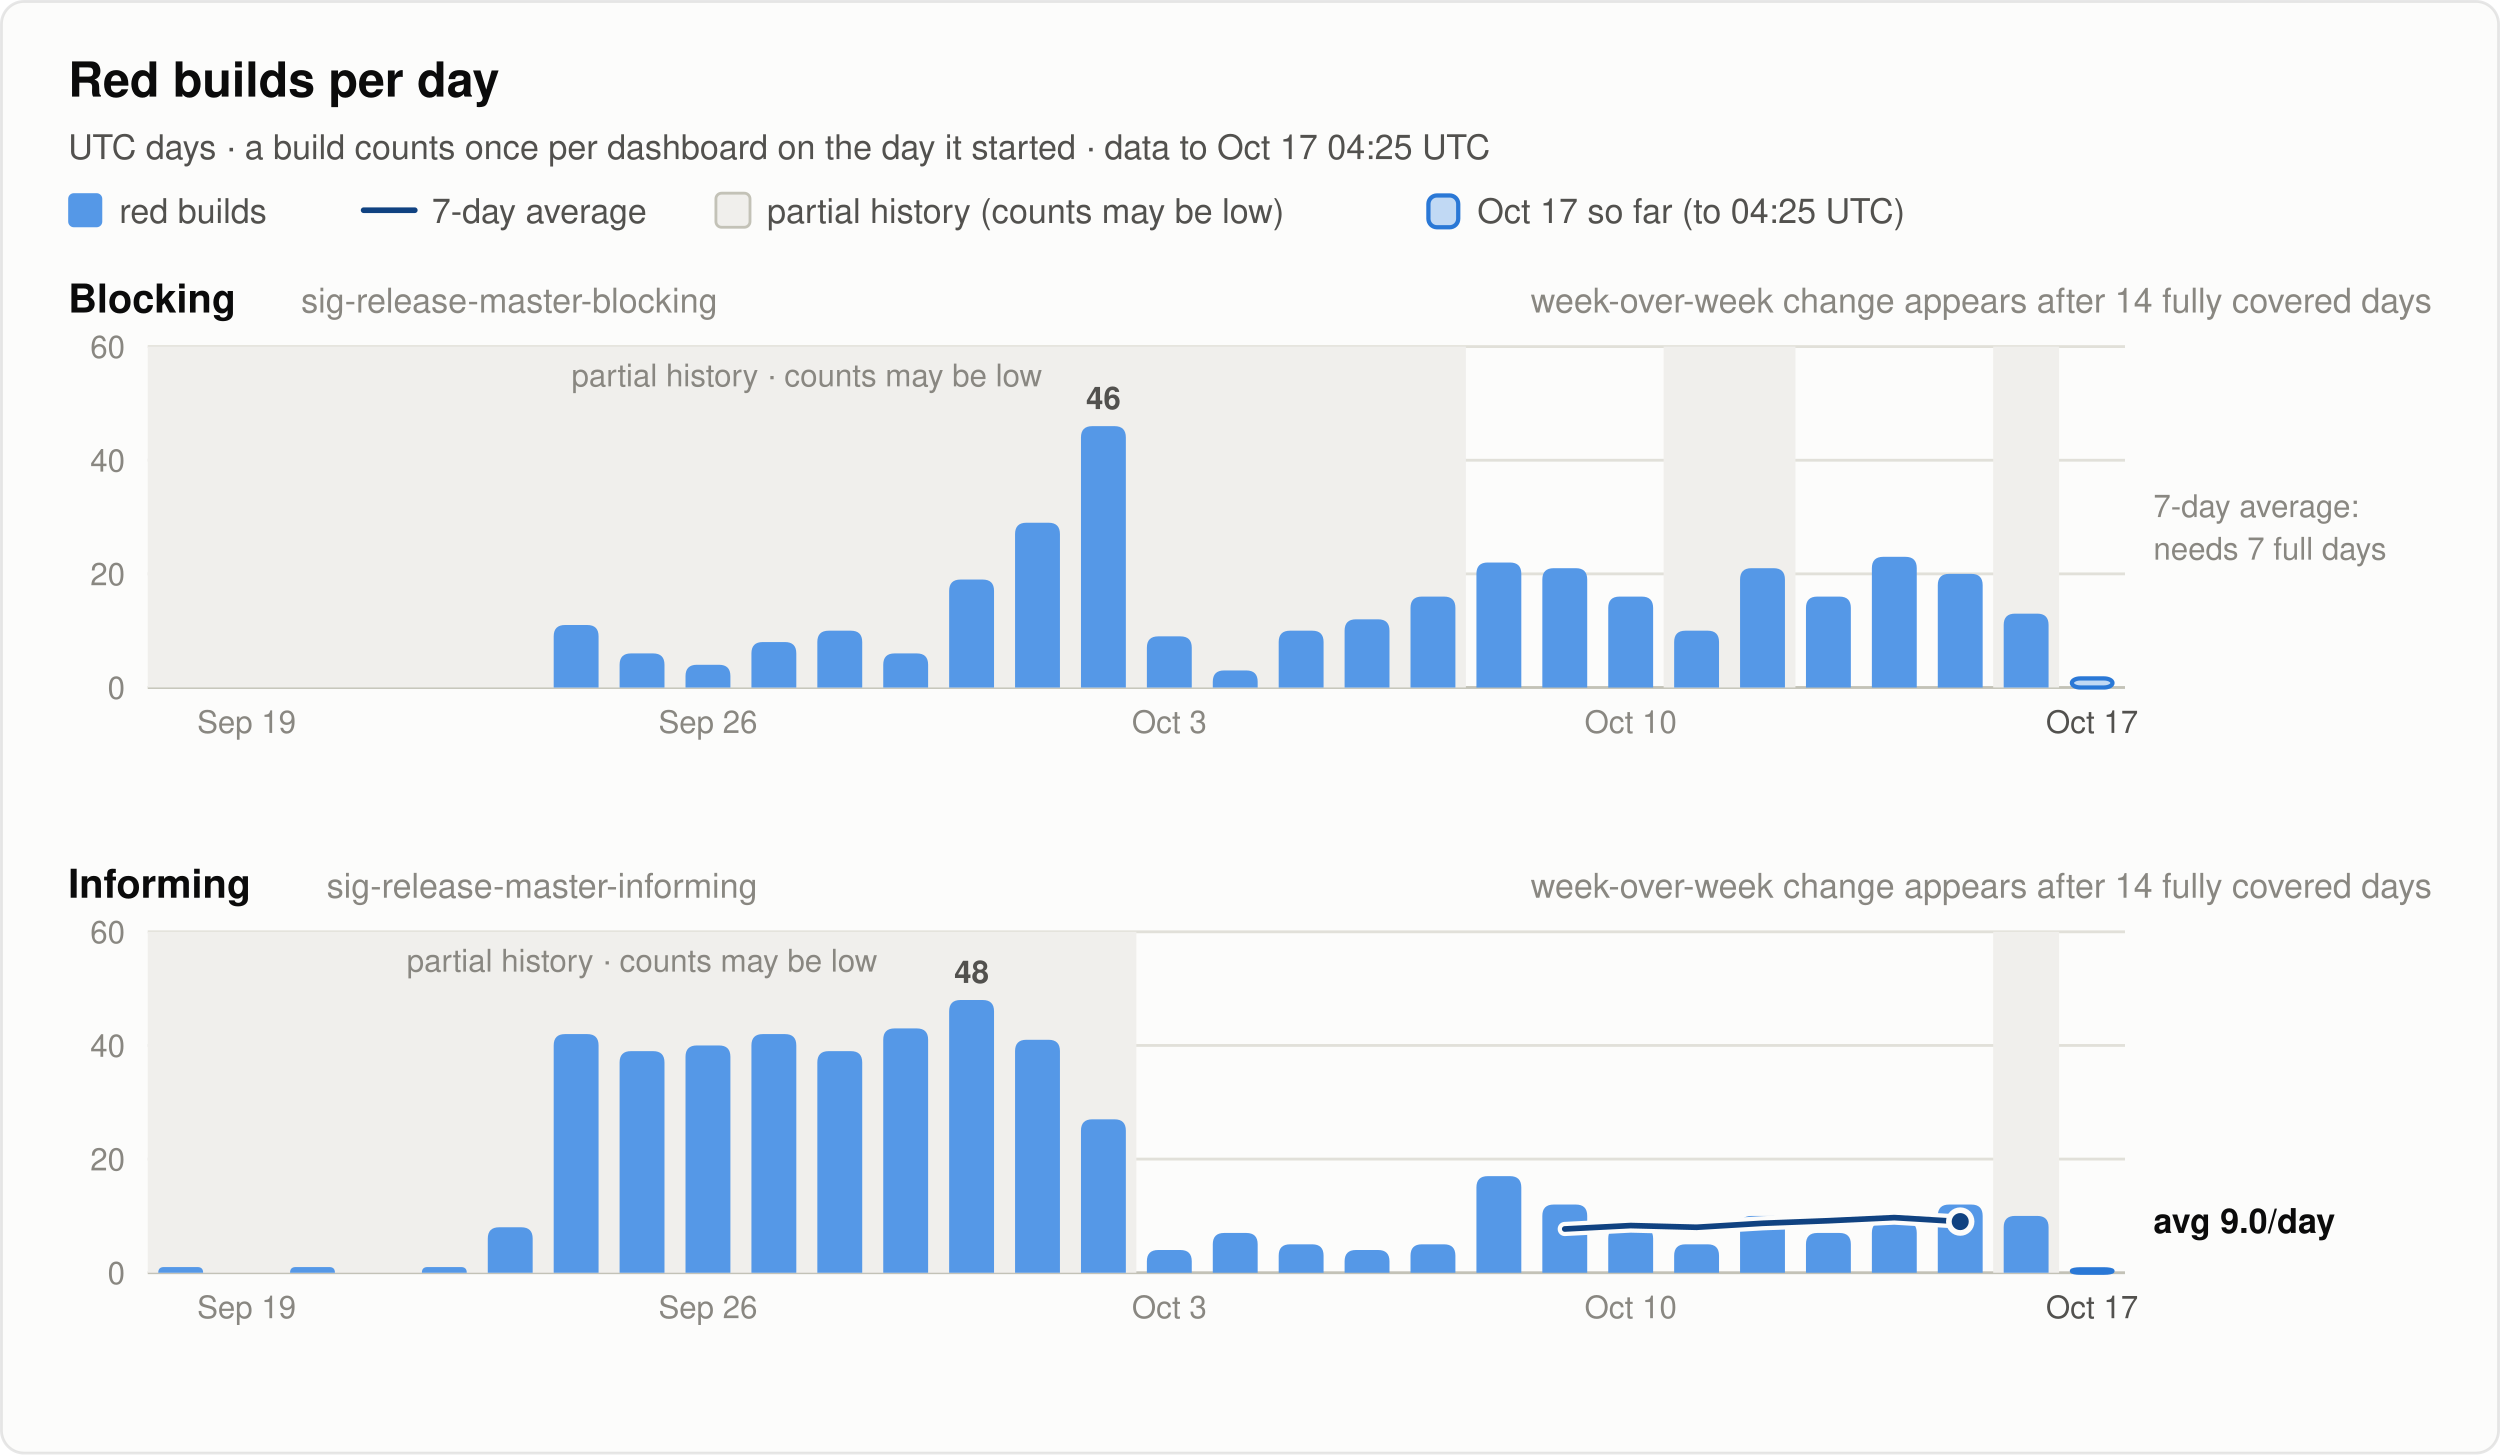
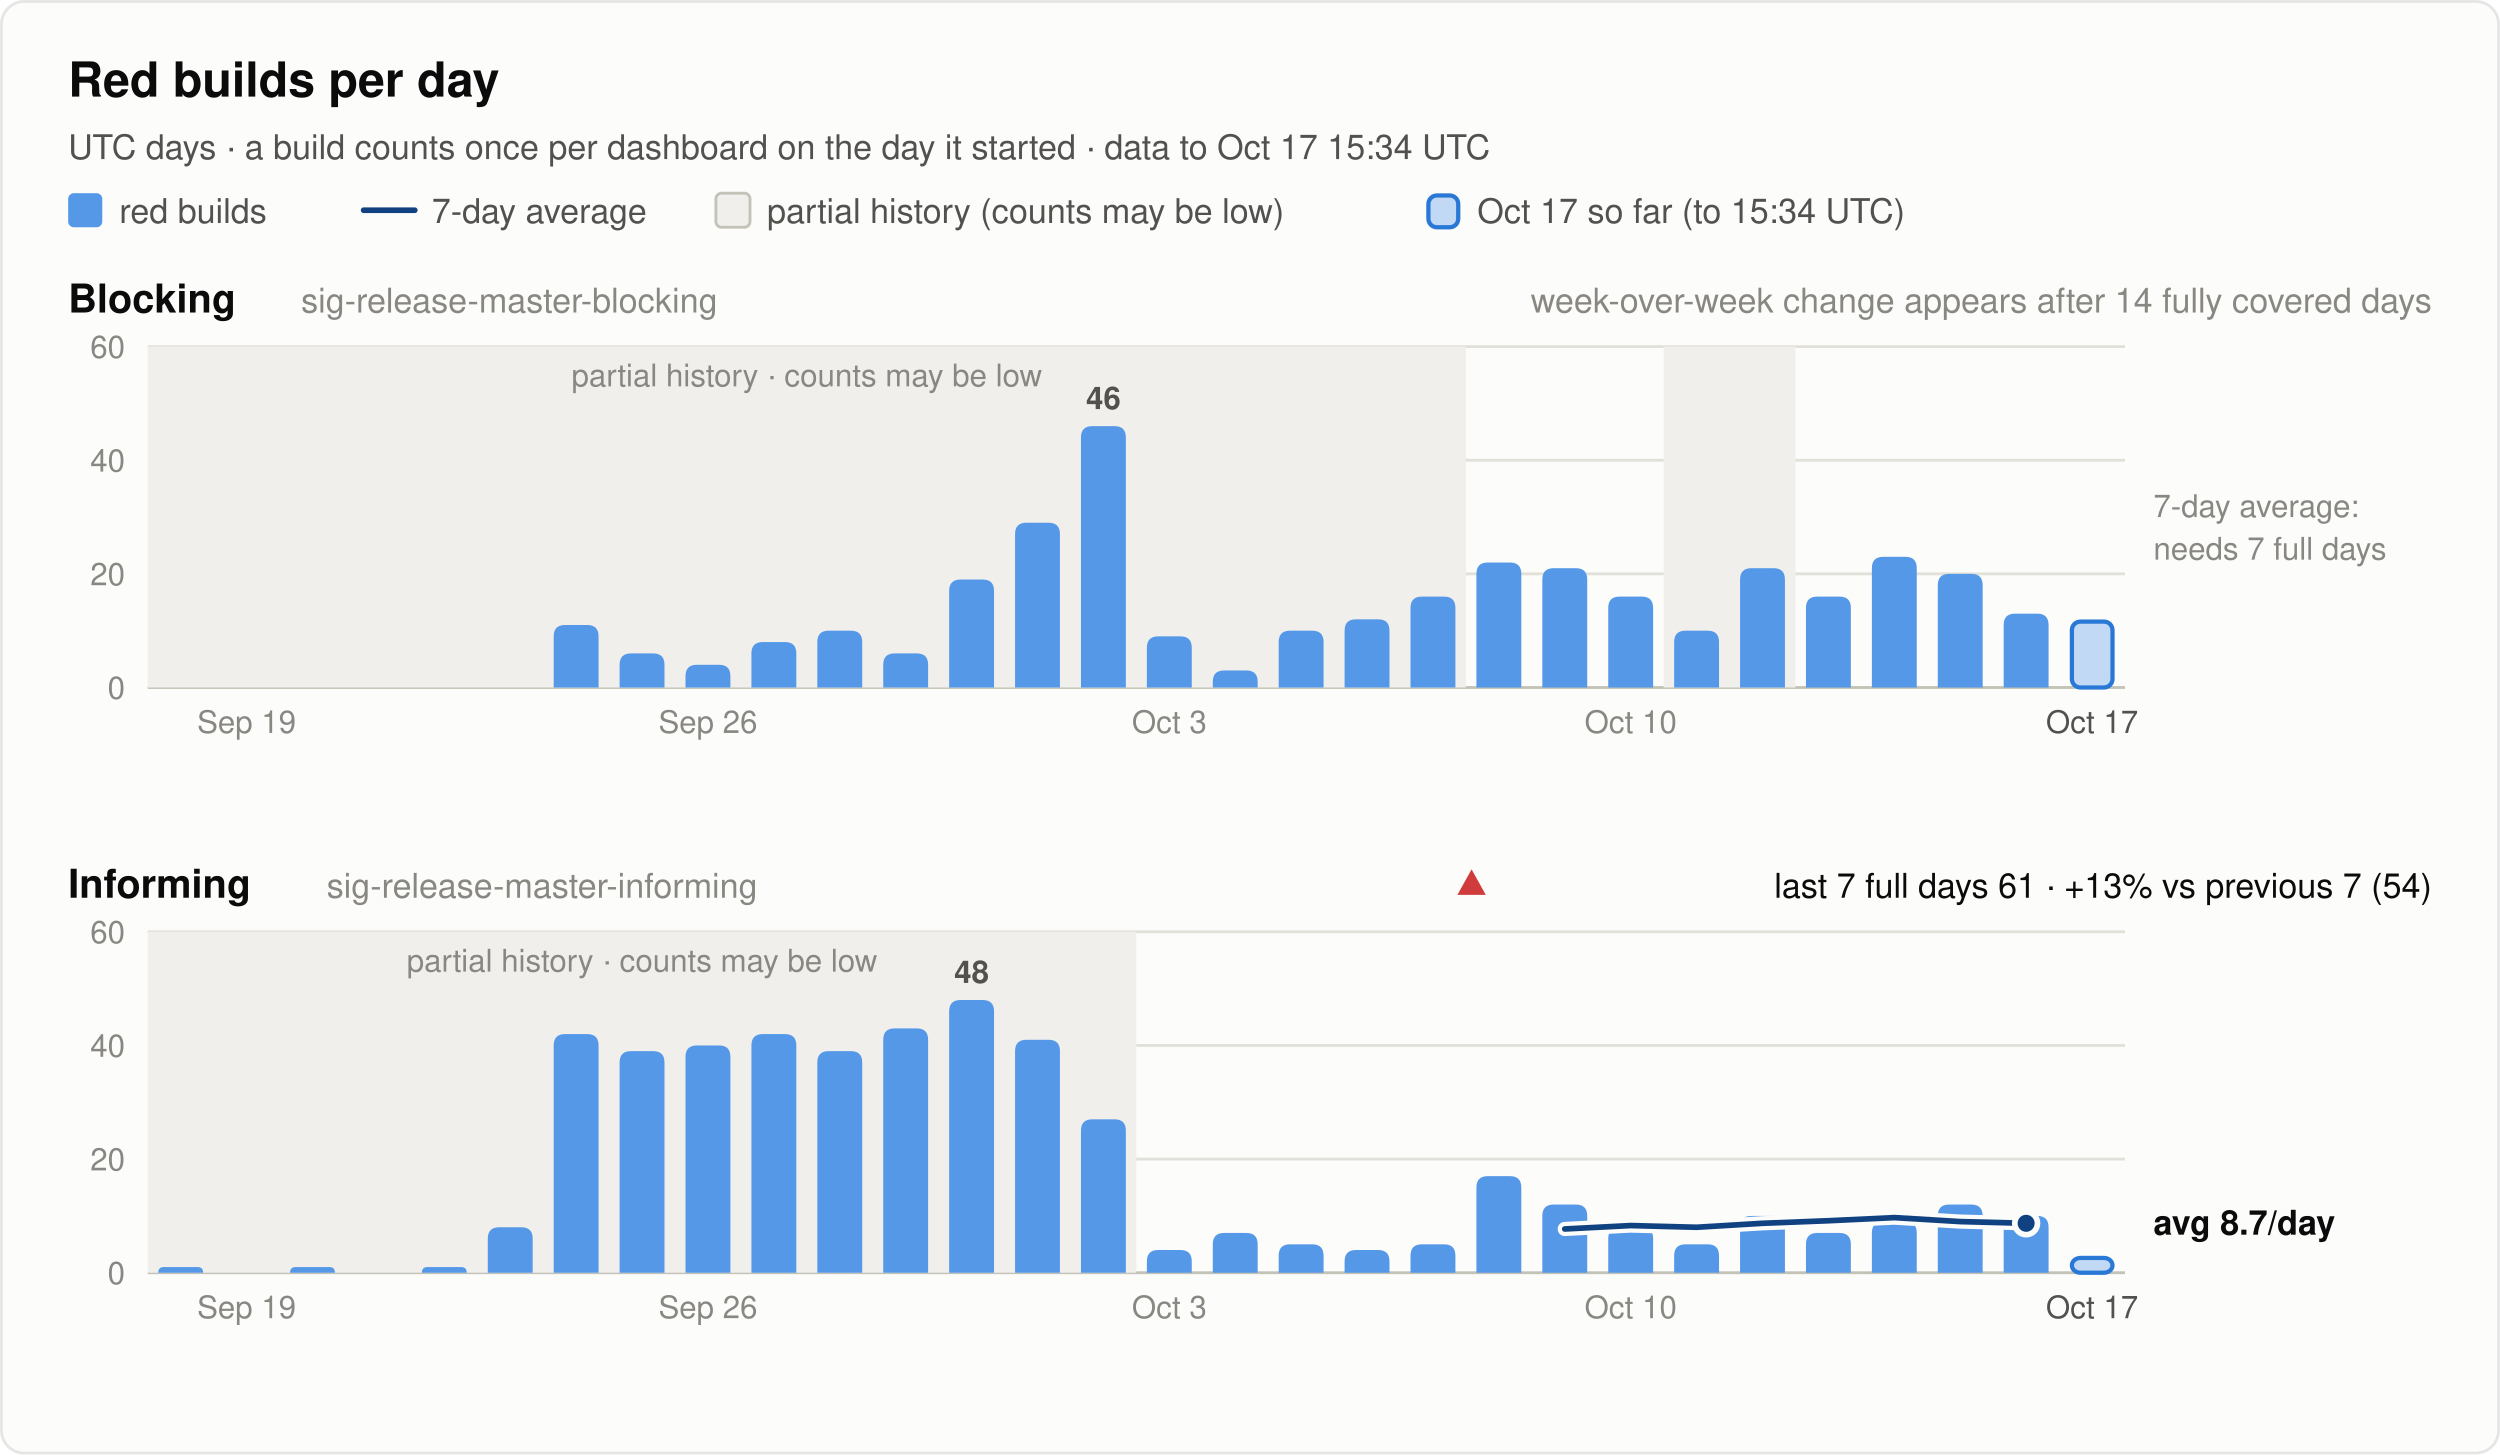
<svg xmlns="http://www.w3.org/2000/svg" width="880" height="512" viewBox="0 0 880 512" font-family="system-ui, -apple-system, 'Segoe UI', Helvetica, Arial, sans-serif" role="img">
  <rect x="0.5" y="0.5" width="879" height="511" rx="8" fill="#fcfcfb" stroke="rgba(11,11,11,0.10)" />
  <text x="24.0" y="34.0" font-size="17" font-weight="600" fill="#0b0b0b" text-anchor="start">Red builds per day</text>
-   <text x="24.0" y="56.0" font-size="12" font-weight="400" fill="#52514e" text-anchor="start">UTC days · a build counts once per dashboard on the day it started · data to Oct 17 04:25 UTC</text>
+   <text x="24.0" y="56.0" font-size="12" font-weight="400" fill="#52514e" text-anchor="start">UTC days · a build counts once per dashboard on the day it started · data to Oct 17 15:34 UTC</text>
  <rect x="24" y="68" width="12" height="12" rx="2" fill="#5598e7" />
  <text x="42.0" y="78.5" font-size="12" font-weight="400" fill="#52514e" text-anchor="start">red builds</text>
  <line x1="128" y1="74" x2="146" y2="74" stroke="#104281" stroke-width="2" stroke-linecap="round" />
  <text x="152.0" y="78.5" font-size="12" font-weight="400" fill="#52514e" text-anchor="start">7-day average</text>
  <rect x="252" y="68" width="12" height="12" rx="2" fill="#f0efec" stroke="#c3c2b7" />
  <text x="270.0" y="78.5" font-size="12" font-weight="400" fill="#52514e" text-anchor="start">partial history (counts may be low)</text>
  <rect x="502.8" y="68.8" width="10.5" height="11.2" rx="3" fill="#5598e7" fill-opacity="0.35" stroke="#2a78d6" stroke-width="1.5" />
-   <text x="520.0" y="78.5" font-size="12" font-weight="400" fill="#52514e" text-anchor="start">Oct 17 so far (to 04:25 UTC)</text>
+   <text x="520.0" y="78.5" font-size="12" font-weight="400" fill="#52514e" text-anchor="start">Oct 17 so far (to 15:34 UTC)</text>
  <text x="24.0" y="110.0" font-size="14" font-weight="600" fill="#0b0b0b" text-anchor="start">Blocking</text>
  <text x="106.0" y="110.0" font-size="12" font-weight="400" fill="#898781" text-anchor="start">sig-release-master-blocking</text>
  <text x="856.0" y="110.0" font-size="12" font-weight="400" fill="#898781" text-anchor="end">week-over-week change appears after 14 fully covered days</text>
  <line x1="52" y1="242.0" x2="748" y2="242.0" stroke="#c3c2b7" stroke-width="1" />
  <text x="44.0" y="246.0" font-size="11" font-weight="400" fill="#898781" text-anchor="end" font-variant-numeric="tabular-nums">0</text>
  <line x1="52" y1="202.0" x2="748" y2="202.0" stroke="#e1e0d9" stroke-width="1" />
  <text x="44.0" y="206.0" font-size="11" font-weight="400" fill="#898781" text-anchor="end" font-variant-numeric="tabular-nums">20</text>
  <line x1="52" y1="162.0" x2="748" y2="162.0" stroke="#e1e0d9" stroke-width="1" />
  <text x="44.0" y="166.0" font-size="11" font-weight="400" fill="#898781" text-anchor="end" font-variant-numeric="tabular-nums">40</text>
  <line x1="52" y1="122.0" x2="748" y2="122.0" stroke="#e1e0d9" stroke-width="1" />
  <text x="44.0" y="126.0" font-size="11" font-weight="400" fill="#898781" text-anchor="end" font-variant-numeric="tabular-nums">60</text>
  <rect x="52.0" y="122.0" width="464.0" height="120.0" fill="#f0efec" />
  <text x="284.0" y="136.0" font-size="11" font-weight="400" fill="#898781" text-anchor="middle">partial history · counts may be low</text>
  <rect x="585.6" y="122.0" width="46.4" height="120.0" fill="#f0efec" />
-   <rect x="701.6" y="122.0" width="23.2" height="120.0" fill="#f0efec" />
  <path d="M194.9,242.0 V224.0 Q194.9,220.0 198.9,220.0 H206.7 Q210.7,220.0 210.7,224.0 V242.0 Z" fill="#5598e7" />
  <path d="M218.1,242.0 V234.0 Q218.1,230.0 222.1,230.0 H229.9 Q233.9,230.0 233.9,234.0 V242.0 Z" fill="#5598e7" />
  <path d="M241.3,242.0 V238.0 Q241.3,234.0 245.3,234.0 H253.1 Q257.1,234.0 257.1,238.0 V242.0 Z" fill="#5598e7" />
  <path d="M264.5,242.0 V230.0 Q264.5,226.0 268.5,226.0 H276.3 Q280.3,226.0 280.3,230.0 V242.0 Z" fill="#5598e7" />
  <path d="M287.7,242.0 V226.0 Q287.7,222.0 291.7,222.0 H299.5 Q303.5,222.0 303.5,226.0 V242.0 Z" fill="#5598e7" />
  <path d="M310.9,242.0 V234.0 Q310.9,230.0 314.9,230.0 H322.7 Q326.7,230.0 326.7,234.0 V242.0 Z" fill="#5598e7" />
  <path d="M334.1,242.0 V208.0 Q334.1,204.0 338.1,204.0 H345.9 Q349.9,204.0 349.9,208.0 V242.0 Z" fill="#5598e7" />
  <path d="M357.3,242.0 V188.0 Q357.3,184.0 361.3,184.0 H369.1 Q373.1,184.0 373.1,188.0 V242.0 Z" fill="#5598e7" />
  <path d="M380.5,242.0 V154.0 Q380.5,150.0 384.5,150.0 H392.3 Q396.3,150.0 396.3,154.0 V242.0 Z" fill="#5598e7" />
  <text x="388.4" y="144.0" font-size="11" font-weight="600" fill="#52514e" text-anchor="middle">46</text>
  <path d="M403.7,242.0 V228.0 Q403.7,224.0 407.7,224.0 H415.5 Q419.5,224.0 419.5,228.0 V242.0 Z" fill="#5598e7" />
  <path d="M426.9,242.0 V240.0 Q426.9,236.0 430.9,236.0 H438.7 Q442.7,236.0 442.7,240.0 V242.0 Z" fill="#5598e7" />
  <path d="M450.1,242.0 V226.0 Q450.1,222.0 454.1,222.0 H461.9 Q465.9,222.0 465.9,226.0 V242.0 Z" fill="#5598e7" />
  <path d="M473.3,242.0 V222.0 Q473.3,218.0 477.3,218.0 H485.1 Q489.1,218.0 489.1,222.0 V242.0 Z" fill="#5598e7" />
  <path d="M496.5,242.0 V214.0 Q496.5,210.0 500.5,210.0 H508.3 Q512.3,210.0 512.3,214.0 V242.0 Z" fill="#5598e7" />
  <path d="M519.7,242.0 V202.0 Q519.7,198.0 523.7,198.0 H531.5 Q535.5,198.0 535.5,202.0 V242.0 Z" fill="#5598e7" />
  <path d="M542.9,242.0 V204.0 Q542.9,200.0 546.9,200.0 H554.7 Q558.7,200.0 558.7,204.0 V242.0 Z" fill="#5598e7" />
  <path d="M566.1,242.0 V214.0 Q566.1,210.0 570.1,210.0 H577.9 Q581.9,210.0 581.9,214.0 V242.0 Z" fill="#5598e7" />
  <path d="M589.3,242.0 V226.0 Q589.3,222.0 593.3,222.0 H601.1 Q605.1,222.0 605.1,226.0 V242.0 Z" fill="#5598e7" />
  <path d="M612.5,242.0 V204.0 Q612.5,200.0 616.5,200.0 H624.3 Q628.3,200.0 628.3,204.0 V242.0 Z" fill="#5598e7" />
  <path d="M635.7,242.0 V214.0 Q635.7,210.0 639.7,210.0 H647.5 Q651.5,210.0 651.5,214.0 V242.0 Z" fill="#5598e7" />
  <path d="M658.9,242.0 V200.0 Q658.9,196.0 662.9,196.0 H670.7 Q674.7,196.0 674.7,200.0 V242.0 Z" fill="#5598e7" />
  <path d="M682.1,242.0 V206.0 Q682.1,202.0 686.1,202.0 H693.9 Q697.9,202.0 697.9,206.0 V242.0 Z" fill="#5598e7" />
  <path d="M705.3,242.0 V220.0 Q705.3,216.0 709.3,216.0 H717.1 Q721.1,216.0 721.1,220.0 V242.0 Z" fill="#5598e7" />
-   <rect x="729.3" y="238.8" width="14.3" height="3.2" rx="3" fill="#5598e7" fill-opacity="0.35" stroke="#2a78d6" stroke-width="1.5" />
+   <rect x="729.3" y="218.8" width="14.3" height="23.2" rx="3" fill="#5598e7" fill-opacity="0.35" stroke="#2a78d6" stroke-width="1.5" />
  <text x="758.0" y="182.0" font-size="11" font-weight="400" fill="#898781" text-anchor="start">7-day average:</text>
  <text x="758.0" y="197.0" font-size="11" font-weight="400" fill="#898781" text-anchor="start">needs 7 full days</text>
  <text x="86.8" y="258.0" font-size="11" font-weight="400" fill="#898781" text-anchor="middle">Sep 19</text>
  <text x="249.2" y="258.0" font-size="11" font-weight="400" fill="#898781" text-anchor="middle">Sep 26</text>
  <text x="411.6" y="258.0" font-size="11" font-weight="400" fill="#898781" text-anchor="middle">Oct 3</text>
  <text x="574.0" y="258.0" font-size="11" font-weight="400" fill="#898781" text-anchor="middle">Oct 10</text>
  <text x="736.4" y="258.0" font-size="11" font-weight="400" fill="#52514e" text-anchor="middle">Oct 17</text>
  <text x="24.0" y="316.0" font-size="14" font-weight="600" fill="#0b0b0b" text-anchor="start">Informing</text>
  <text x="115.0" y="316.0" font-size="12" font-weight="400" fill="#898781" text-anchor="start">sig-release-master-informing</text>
-   <text x="856.0" y="316.0" font-size="12" font-weight="400" fill="#898781" text-anchor="end">week-over-week change appears after 14 fully covered days</text>
+   <text x="856.0" y="316.0" font-size="12" font-weight="400" fill="#0b0b0b" text-anchor="end">last 7 full days 61 · +13% vs previous 7 (54)</text>
+   <polygon points="518.0,306 523.0,315 513.0,315" fill="#d03b3b" />
  <line x1="52" y1="448.0" x2="748" y2="448.0" stroke="#c3c2b7" stroke-width="1" />
  <text x="44.0" y="452.0" font-size="11" font-weight="400" fill="#898781" text-anchor="end" font-variant-numeric="tabular-nums">0</text>
  <line x1="52" y1="408.0" x2="748" y2="408.0" stroke="#e1e0d9" stroke-width="1" />
  <text x="44.0" y="412.0" font-size="11" font-weight="400" fill="#898781" text-anchor="end" font-variant-numeric="tabular-nums">20</text>
  <line x1="52" y1="368.0" x2="748" y2="368.0" stroke="#e1e0d9" stroke-width="1" />
  <text x="44.0" y="372.0" font-size="11" font-weight="400" fill="#898781" text-anchor="end" font-variant-numeric="tabular-nums">40</text>
  <line x1="52" y1="328.0" x2="748" y2="328.0" stroke="#e1e0d9" stroke-width="1" />
  <text x="44.0" y="332.0" font-size="11" font-weight="400" fill="#898781" text-anchor="end" font-variant-numeric="tabular-nums">60</text>
  <rect x="52.0" y="328.0" width="348.0" height="120.0" fill="#f0efec" />
  <text x="226.0" y="342.0" font-size="11" font-weight="400" fill="#898781" text-anchor="middle">partial history · counts may be low</text>
-   <rect x="701.6" y="328.0" width="23.2" height="120.0" fill="#f0efec" />
  <path d="M55.7,448.0 V448.0 Q55.7,446.0 57.7,446.0 H69.5 Q71.5,446.0 71.5,448.0 V448.0 Z" fill="#5598e7" />
  <path d="M102.1,448.0 V448.0 Q102.1,446.0 104.1,446.0 H115.9 Q117.9,446.0 117.9,448.0 V448.0 Z" fill="#5598e7" />
  <path d="M148.5,448.0 V448.0 Q148.5,446.0 150.5,446.0 H162.3 Q164.3,446.0 164.3,448.0 V448.0 Z" fill="#5598e7" />
  <path d="M171.7,448.0 V436.0 Q171.7,432.0 175.7,432.0 H183.5 Q187.5,432.0 187.5,436.0 V448.0 Z" fill="#5598e7" />
  <path d="M194.9,448.0 V368.0 Q194.9,364.0 198.9,364.0 H206.7 Q210.7,364.0 210.7,368.0 V448.0 Z" fill="#5598e7" />
  <path d="M218.1,448.0 V374.0 Q218.1,370.0 222.1,370.0 H229.9 Q233.9,370.0 233.9,374.0 V448.0 Z" fill="#5598e7" />
  <path d="M241.3,448.0 V372.0 Q241.3,368.0 245.3,368.0 H253.1 Q257.1,368.0 257.1,372.0 V448.0 Z" fill="#5598e7" />
  <path d="M264.5,448.0 V368.0 Q264.5,364.0 268.5,364.0 H276.3 Q280.3,364.0 280.3,368.0 V448.0 Z" fill="#5598e7" />
  <path d="M287.7,448.0 V374.0 Q287.7,370.0 291.7,370.0 H299.5 Q303.5,370.0 303.5,374.0 V448.0 Z" fill="#5598e7" />
  <path d="M310.9,448.0 V366.0 Q310.9,362.0 314.9,362.0 H322.7 Q326.7,362.0 326.7,366.0 V448.0 Z" fill="#5598e7" />
  <path d="M334.1,448.0 V356.0 Q334.1,352.0 338.1,352.0 H345.9 Q349.9,352.0 349.9,356.0 V448.0 Z" fill="#5598e7" />
  <text x="342.0" y="346.0" font-size="11" font-weight="600" fill="#52514e" text-anchor="middle">48</text>
  <path d="M357.3,448.0 V370.0 Q357.3,366.0 361.3,366.0 H369.1 Q373.1,366.0 373.1,370.0 V448.0 Z" fill="#5598e7" />
  <path d="M380.5,448.0 V398.0 Q380.5,394.0 384.5,394.0 H392.3 Q396.3,394.0 396.3,398.0 V448.0 Z" fill="#5598e7" />
  <path d="M403.7,448.0 V444.0 Q403.7,440.0 407.7,440.0 H415.5 Q419.5,440.0 419.5,444.0 V448.0 Z" fill="#5598e7" />
  <path d="M426.9,448.0 V438.0 Q426.9,434.0 430.9,434.0 H438.7 Q442.7,434.0 442.7,438.0 V448.0 Z" fill="#5598e7" />
  <path d="M450.1,448.0 V442.0 Q450.1,438.0 454.1,438.0 H461.9 Q465.9,438.0 465.9,442.0 V448.0 Z" fill="#5598e7" />
  <path d="M473.3,448.0 V444.0 Q473.3,440.0 477.3,440.0 H485.1 Q489.1,440.0 489.1,444.0 V448.0 Z" fill="#5598e7" />
  <path d="M496.5,448.0 V442.0 Q496.5,438.0 500.5,438.0 H508.3 Q512.3,438.0 512.3,442.0 V448.0 Z" fill="#5598e7" />
  <path d="M519.7,448.0 V418.0 Q519.7,414.0 523.7,414.0 H531.5 Q535.5,414.0 535.5,418.0 V448.0 Z" fill="#5598e7" />
  <path d="M542.9,448.0 V428.0 Q542.9,424.0 546.9,424.0 H554.7 Q558.7,424.0 558.7,428.0 V448.0 Z" fill="#5598e7" />
  <path d="M566.1,448.0 V436.0 Q566.1,432.0 570.1,432.0 H577.9 Q581.9,432.0 581.9,436.0 V448.0 Z" fill="#5598e7" />
  <path d="M589.3,448.0 V442.0 Q589.3,438.0 593.3,438.0 H601.1 Q605.1,438.0 605.1,442.0 V448.0 Z" fill="#5598e7" />
  <path d="M612.5,448.0 V432.0 Q612.5,428.0 616.5,428.0 H624.3 Q628.3,428.0 628.3,432.0 V448.0 Z" fill="#5598e7" />
  <path d="M635.7,448.0 V438.0 Q635.7,434.0 639.7,434.0 H647.5 Q651.5,434.0 651.5,438.0 V448.0 Z" fill="#5598e7" />
  <path d="M658.9,448.0 V434.0 Q658.9,430.0 662.9,430.0 H670.7 Q674.7,430.0 674.7,434.0 V448.0 Z" fill="#5598e7" />
  <path d="M682.1,448.0 V428.0 Q682.1,424.0 686.1,424.0 H693.9 Q697.9,424.0 697.9,428.0 V448.0 Z" fill="#5598e7" />
  <path d="M705.3,448.0 V432.0 Q705.3,428.0 709.3,428.0 H717.1 Q721.1,428.0 721.1,432.0 V448.0 Z" fill="#5598e7" />
-   <rect x="729.3" y="446.8" width="14.3" height="1.2" rx="3" fill="#5598e7" fill-opacity="0.35" stroke="#2a78d6" stroke-width="1.5" />
-   <polyline points="550.8,432.6 574.0,431.4 597.2,432.0 620.4,430.6 643.6,429.7 666.8,428.6 690.0,430.0" fill="none" stroke="#fcfcfb" stroke-width="5" stroke-linejoin="round" stroke-linecap="round" />
-   <polyline points="550.8,432.6 574.0,431.4 597.2,432.0 620.4,430.6 643.6,429.7 666.8,428.6 690.0,430.0" fill="none" stroke="#104281" stroke-width="2" stroke-linejoin="round" stroke-linecap="round" />
-   <circle cx="690.0" cy="430.0" r="4" fill="#104281" stroke="#fcfcfb" stroke-width="2" />
-   <text x="758.0" y="434.0" font-size="12" font-weight="600" fill="#0b0b0b" text-anchor="start">avg 9.0/day</text>
+   <rect x="729.3" y="442.8" width="14.3" height="5.2" rx="3" fill="#5598e7" fill-opacity="0.35" stroke="#2a78d6" stroke-width="1.5" />
+   <polyline points="550.8,432.6 574.0,431.4 597.2,432.0 620.4,430.6 643.6,429.7 666.8,428.6 690.0,430.0 713.2,430.6" fill="none" stroke="#fcfcfb" stroke-width="5" stroke-linejoin="round" stroke-linecap="round" />
+   <polyline points="550.8,432.6 574.0,431.4 597.2,432.0 620.4,430.6 643.6,429.7 666.8,428.6 690.0,430.0 713.2,430.6" fill="none" stroke="#104281" stroke-width="2" stroke-linejoin="round" stroke-linecap="round" />
+   <circle cx="713.2" cy="430.6" r="4" fill="#104281" stroke="#fcfcfb" stroke-width="2" />
+   <text x="758.0" y="434.6" font-size="12" font-weight="600" fill="#0b0b0b" text-anchor="start">avg 8.7/day</text>
  <text x="86.8" y="464.0" font-size="11" font-weight="400" fill="#898781" text-anchor="middle">Sep 19</text>
  <text x="249.2" y="464.0" font-size="11" font-weight="400" fill="#898781" text-anchor="middle">Sep 26</text>
  <text x="411.6" y="464.0" font-size="11" font-weight="400" fill="#898781" text-anchor="middle">Oct 3</text>
  <text x="574.0" y="464.0" font-size="11" font-weight="400" fill="#898781" text-anchor="middle">Oct 10</text>
  <text x="736.4" y="464.0" font-size="11" font-weight="400" fill="#52514e" text-anchor="middle">Oct 17</text>
</svg>
